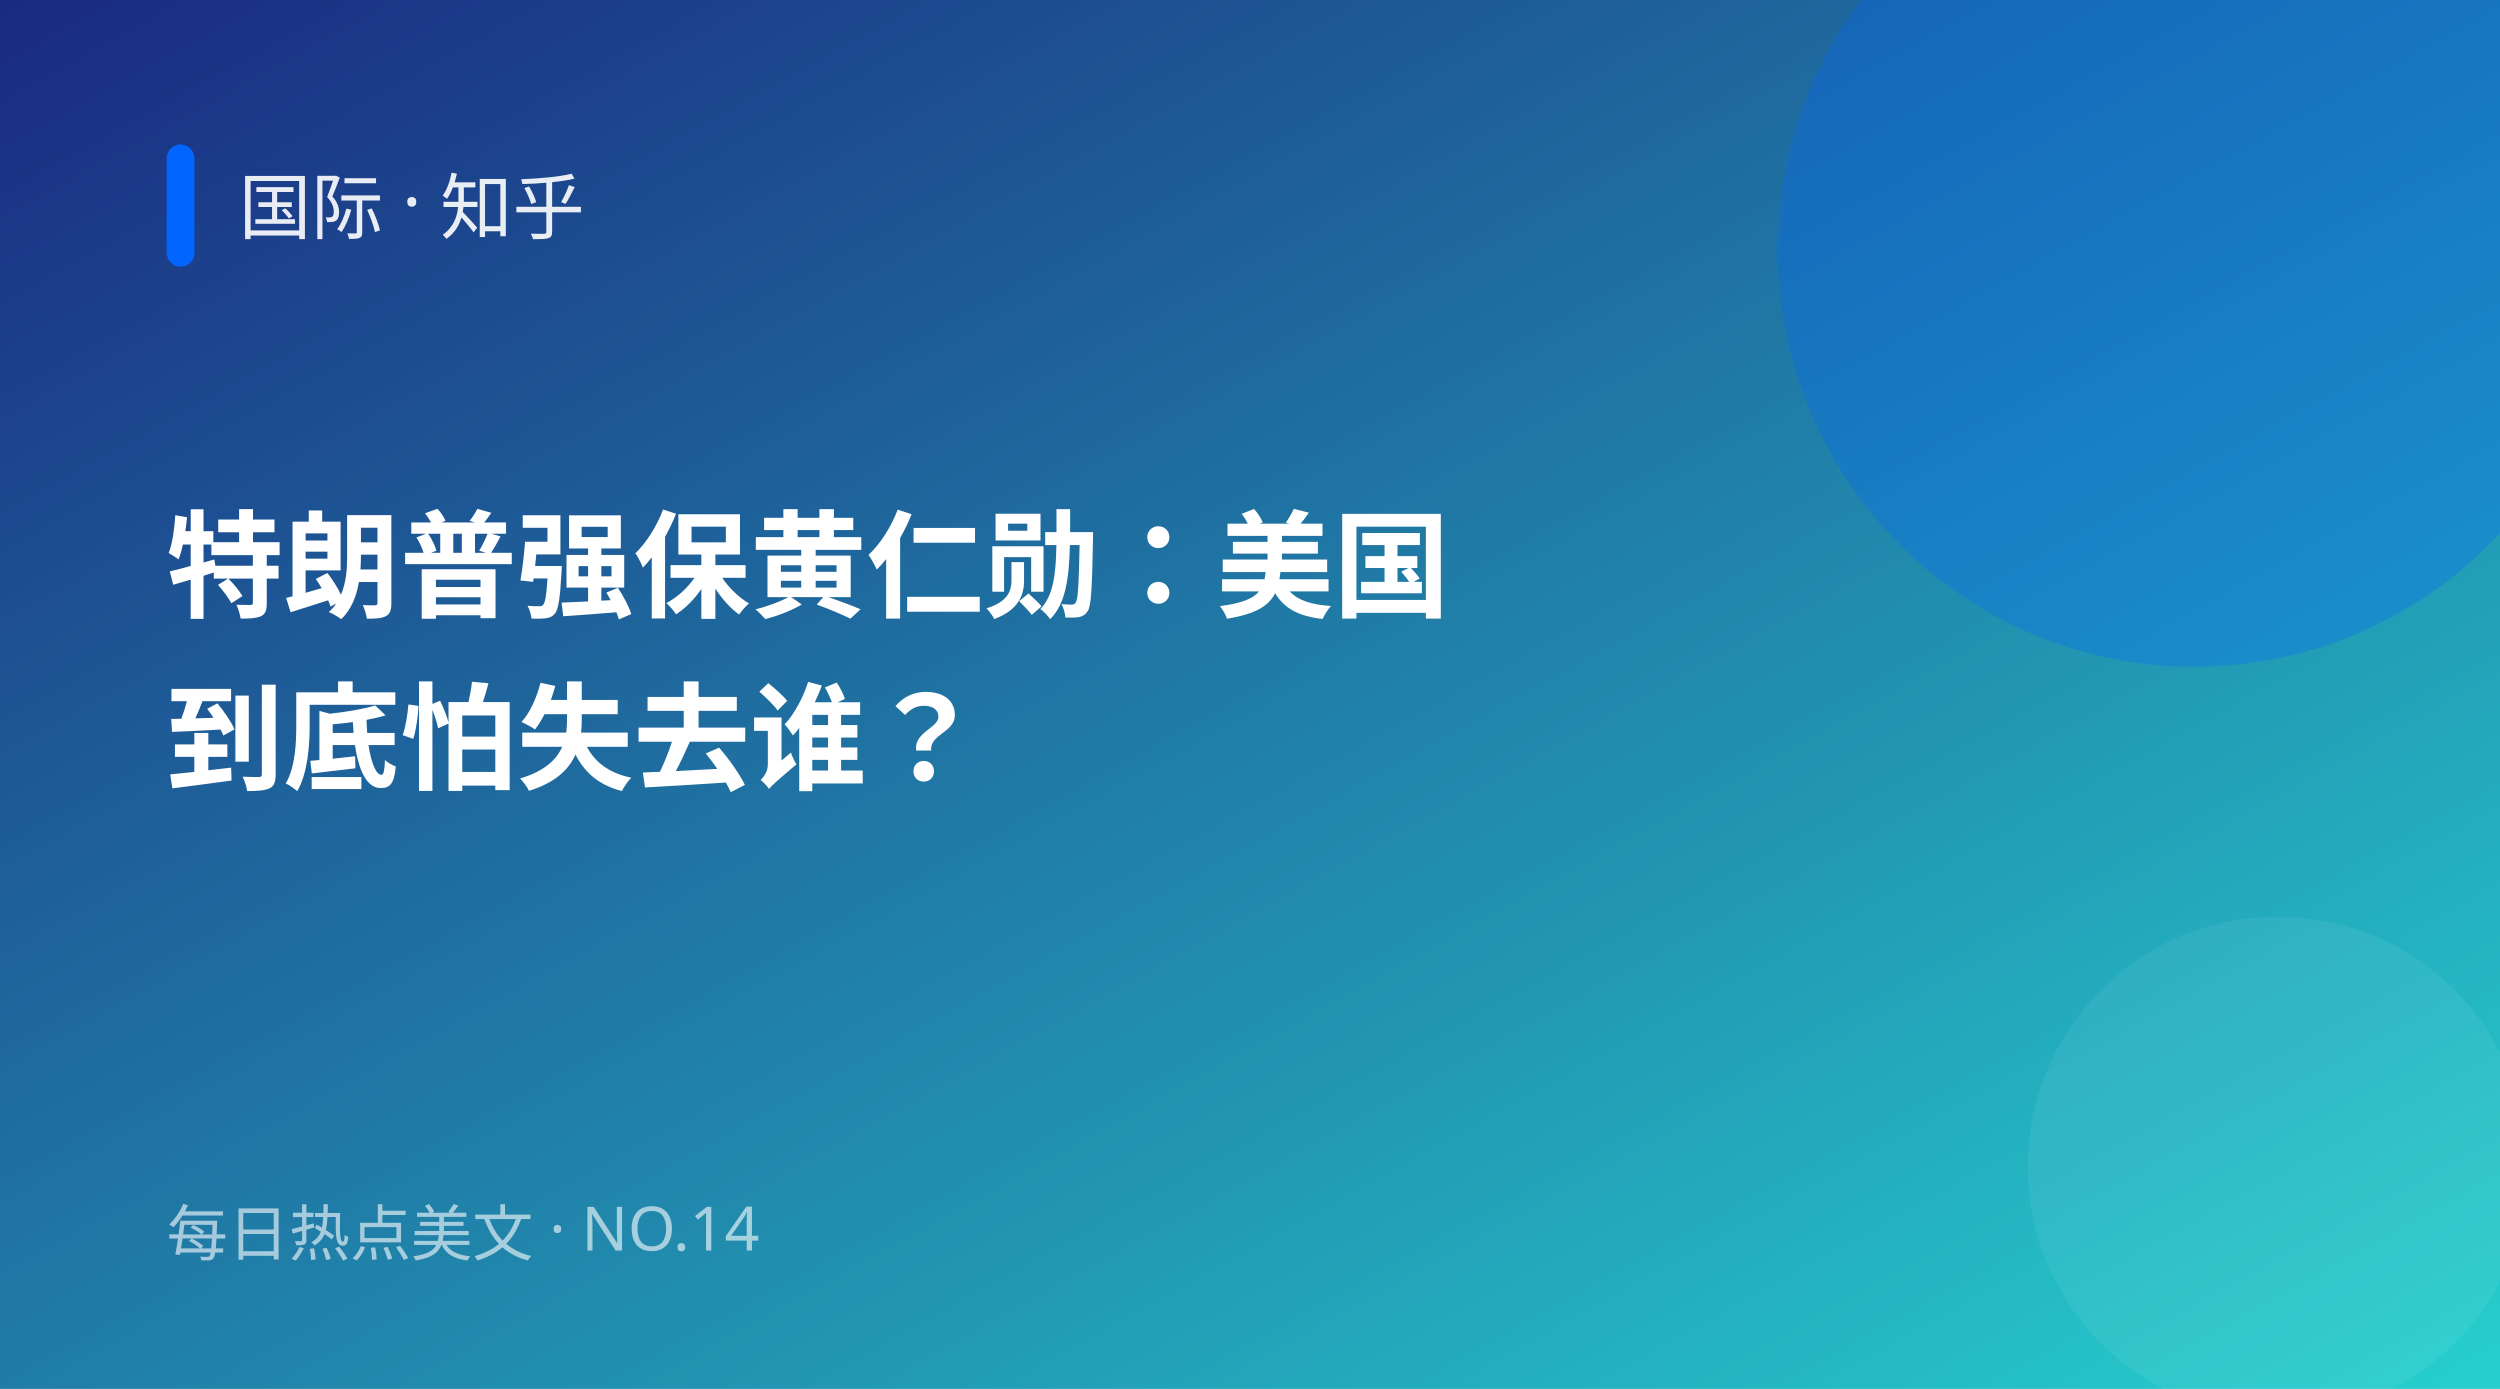
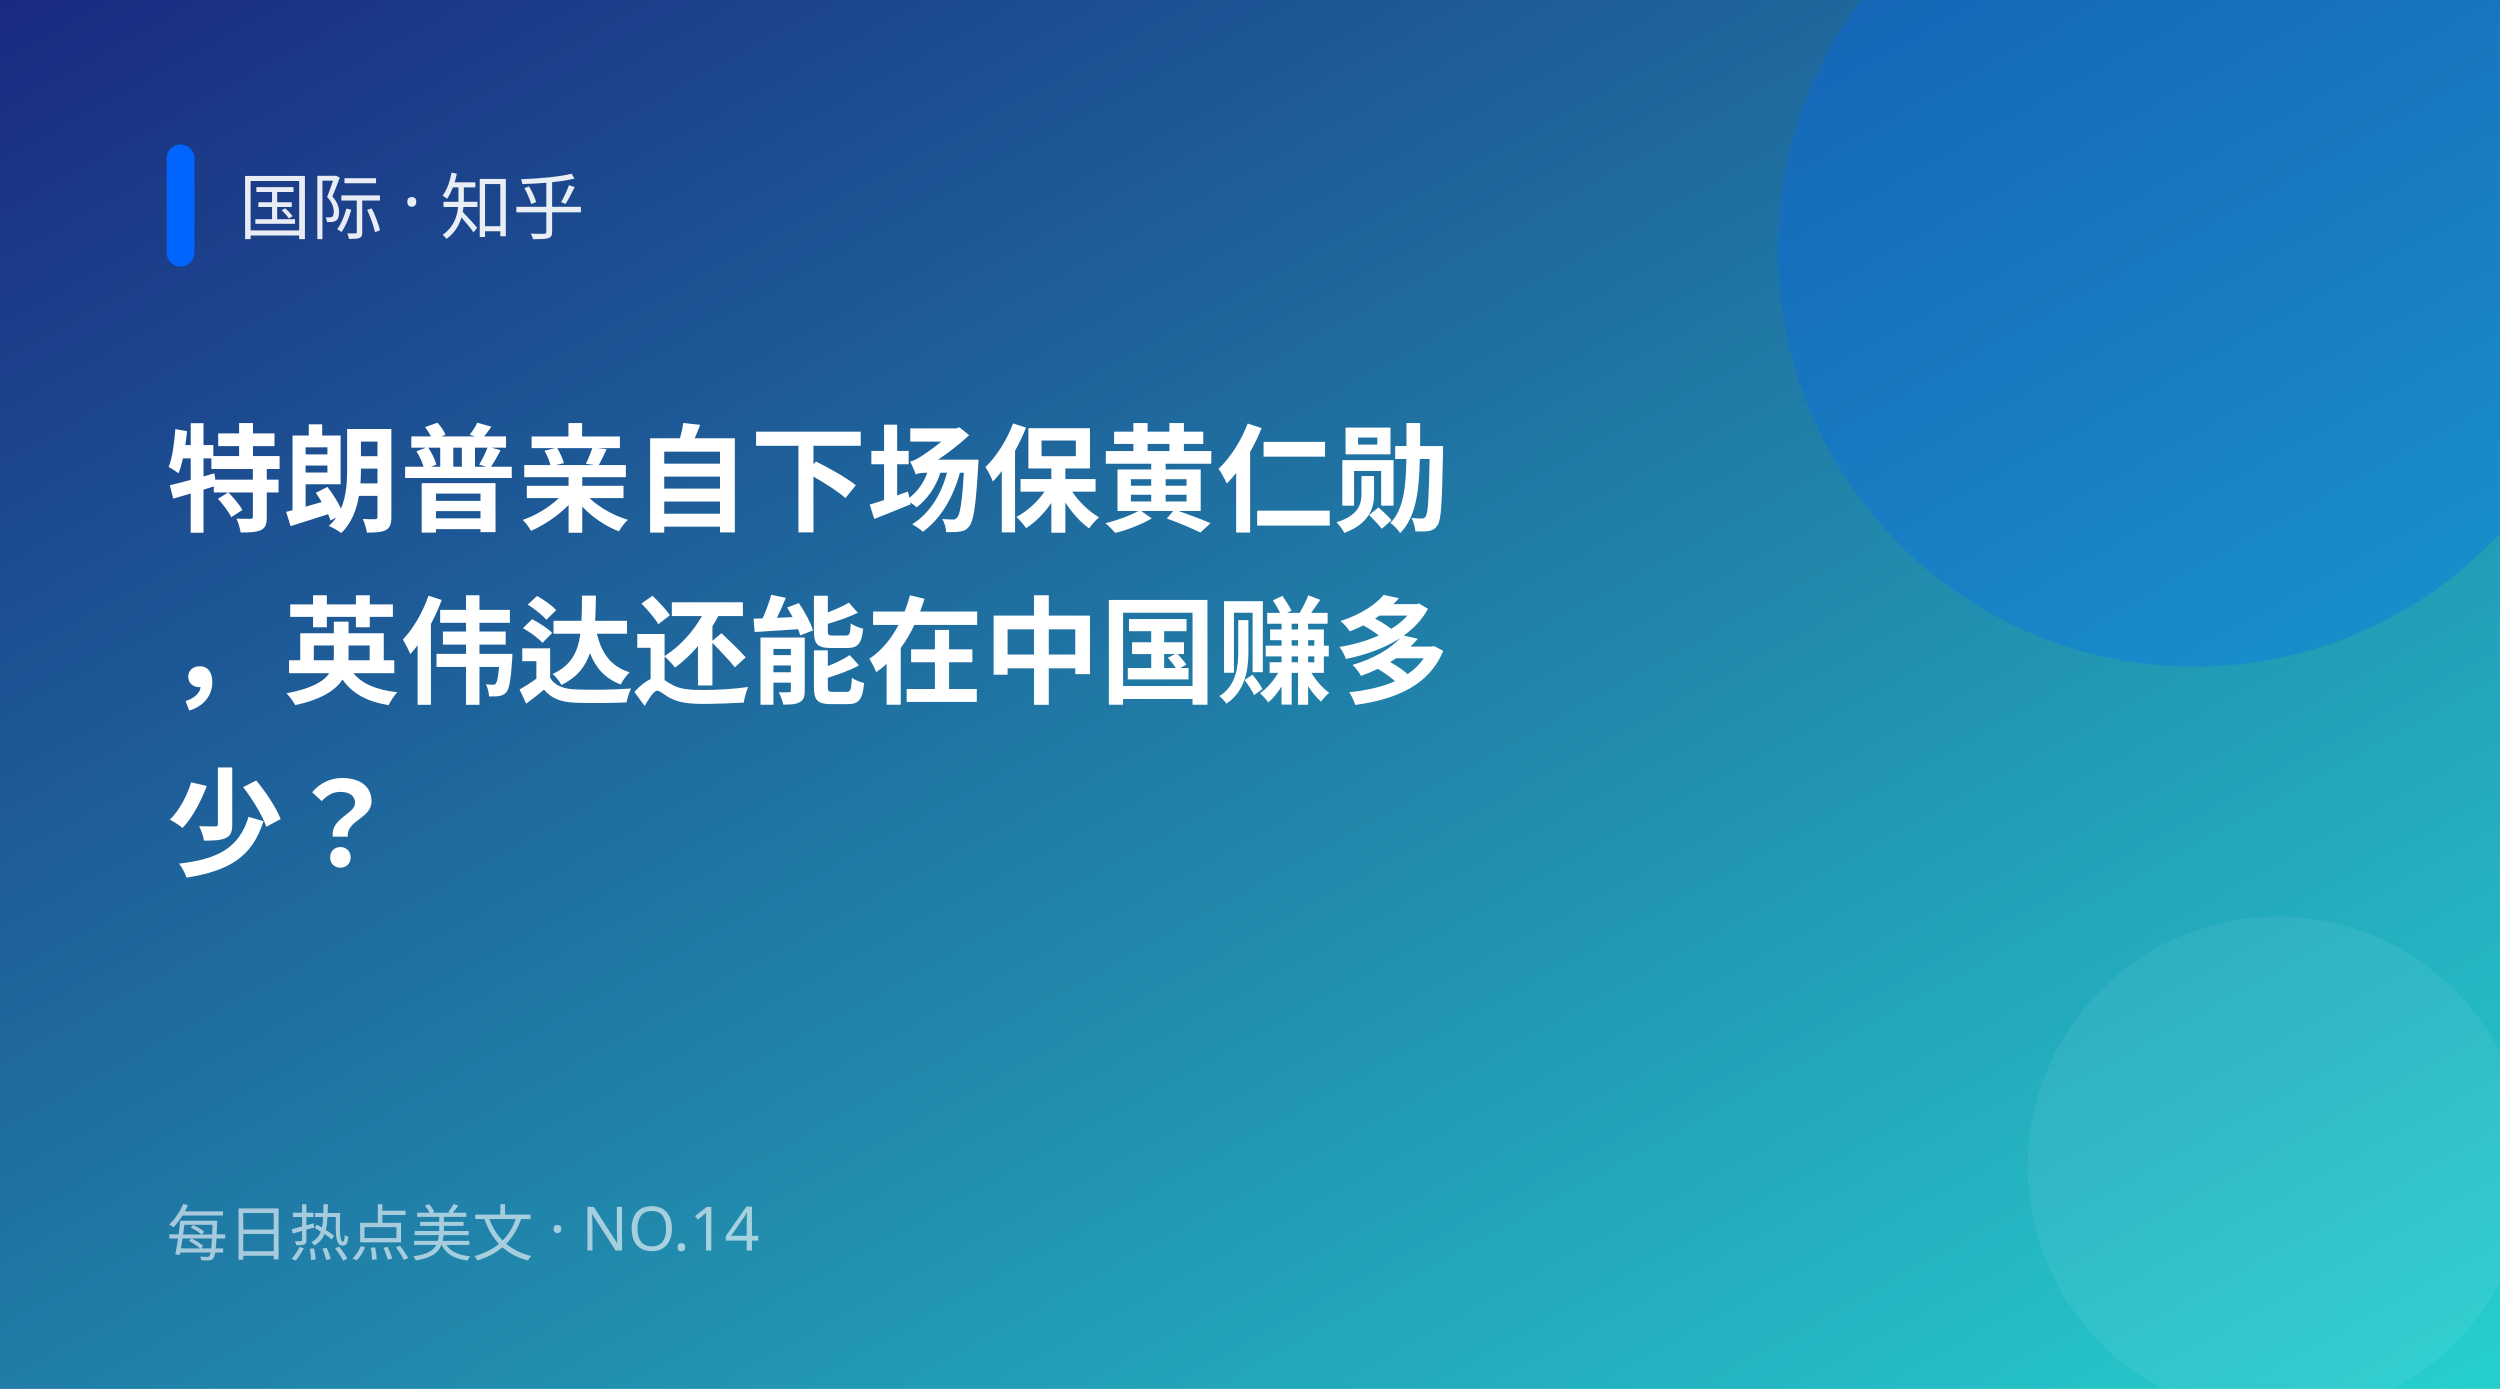
<svg xmlns="http://www.w3.org/2000/svg" width="900" height="500" viewBox="0 0 900 500">
  <defs>
    <linearGradient id="g" x1="0" y1="0" x2="1" y2="1">
      <stop offset="0" stop-color="#1a2980" />
      <stop offset="1" stop-color="#26d0ce" />
    </linearGradient>
  </defs>
  <rect width="900" height="500" fill="url(#g)" />
  <circle cx="790" cy="90" r="150" fill="#0066ff" opacity="0.28" />
  <circle cx="820" cy="420" r="90" fill="#fff" opacity="0.06" />
  <rect x="60" y="52" width="10" height="44" rx="5" fill="#0066ff" />
  <text x="86" y="84" fill="#fff" font-size="26" opacity="0.9" font-family="PingFang SC,Microsoft YaHei,sans-serif">国际 · 知乎</text>
-   <text x="60" y="219" fill="#fff" font-size="42" font-weight="700" font-family="PingFang SC,Microsoft YaHei,sans-serif">特朗普强保黄仁勋：美国</text>
-   <text x="60" y="281" fill="#fff" font-size="42" font-weight="700" font-family="PingFang SC,Microsoft YaHei,sans-serif">到底怕失去谁？</text>
+   <text x="60" y="188" fill="#fff" font-size="42" font-weight="700" font-family="PingFang SC,Microsoft YaHei,sans-serif">特朗普亲自下场保黄仁勋</text>
+   <text x="60" y="250" fill="#fff" font-size="42" font-weight="700" font-family="PingFang SC,Microsoft YaHei,sans-serif">，英伟达还能在中国赚多</text>
+   <text x="60" y="312" fill="#fff" font-size="42" font-weight="700" font-family="PingFang SC,Microsoft YaHei,sans-serif">少？</text>
  <text x="60" y="452" fill="#fff" font-size="22" opacity="0.6" font-family="PingFang SC,Microsoft YaHei,sans-serif">每日热点美文 · NO.14</text>
</svg>
